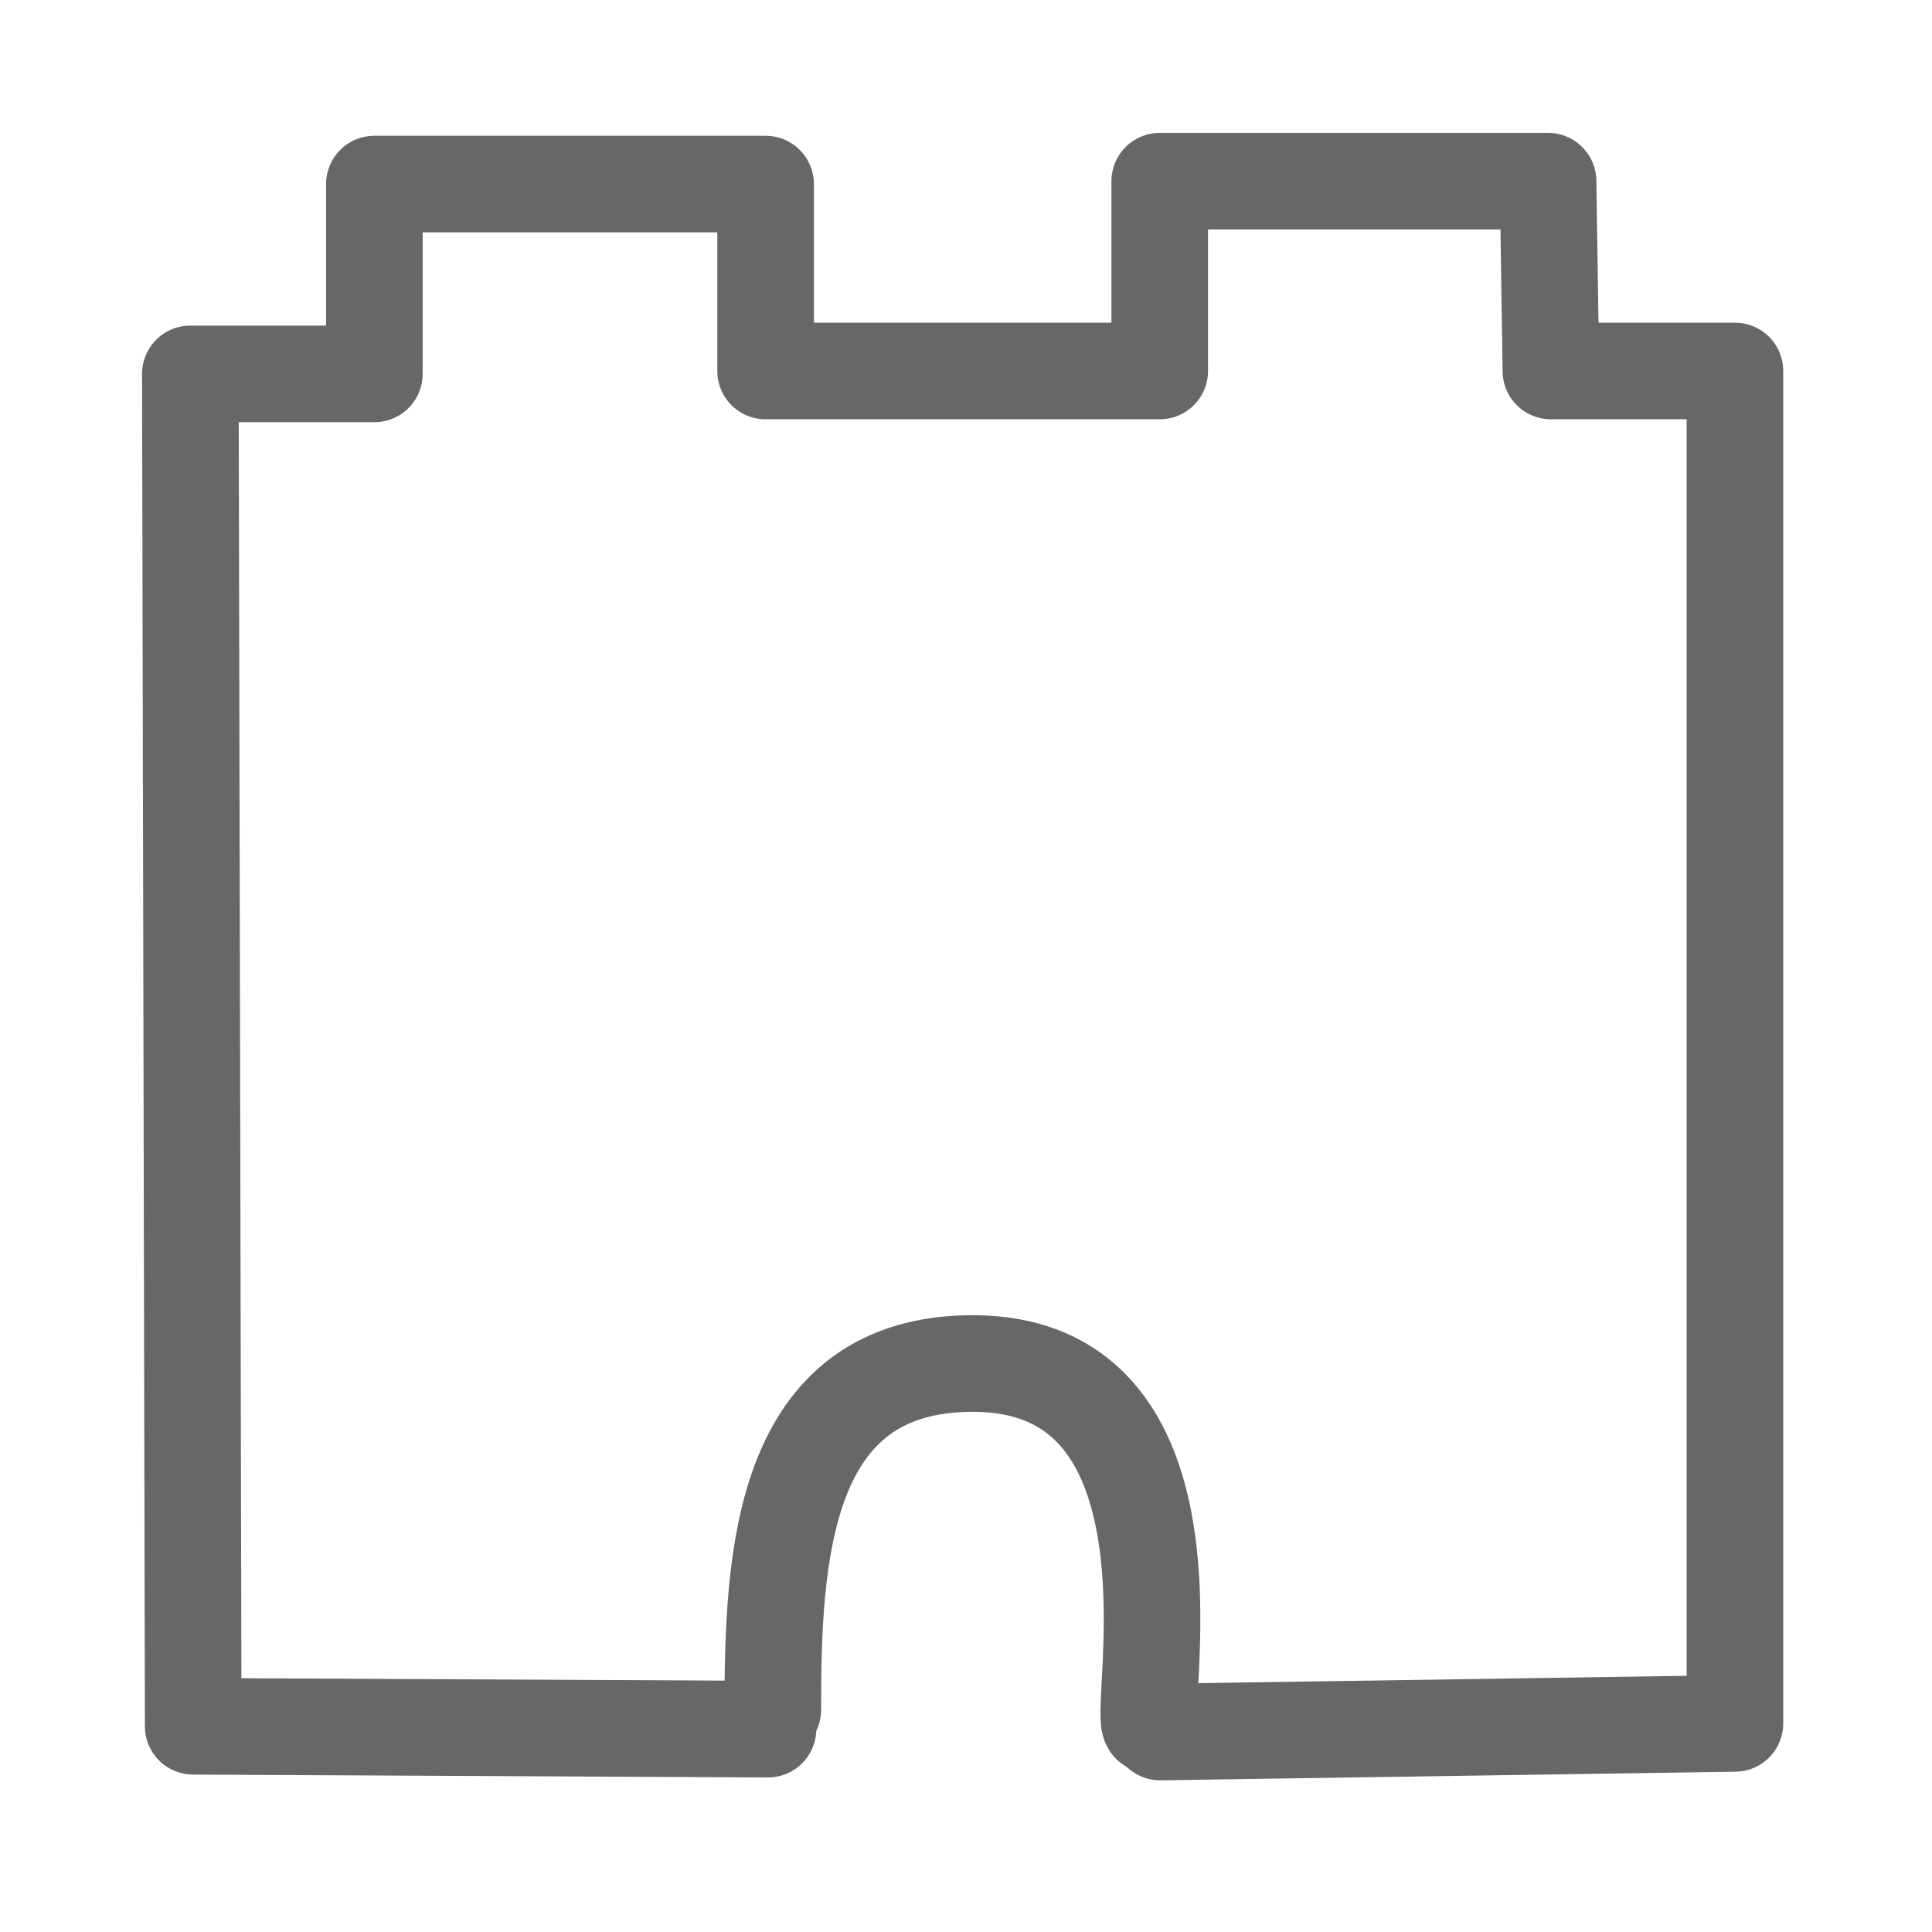
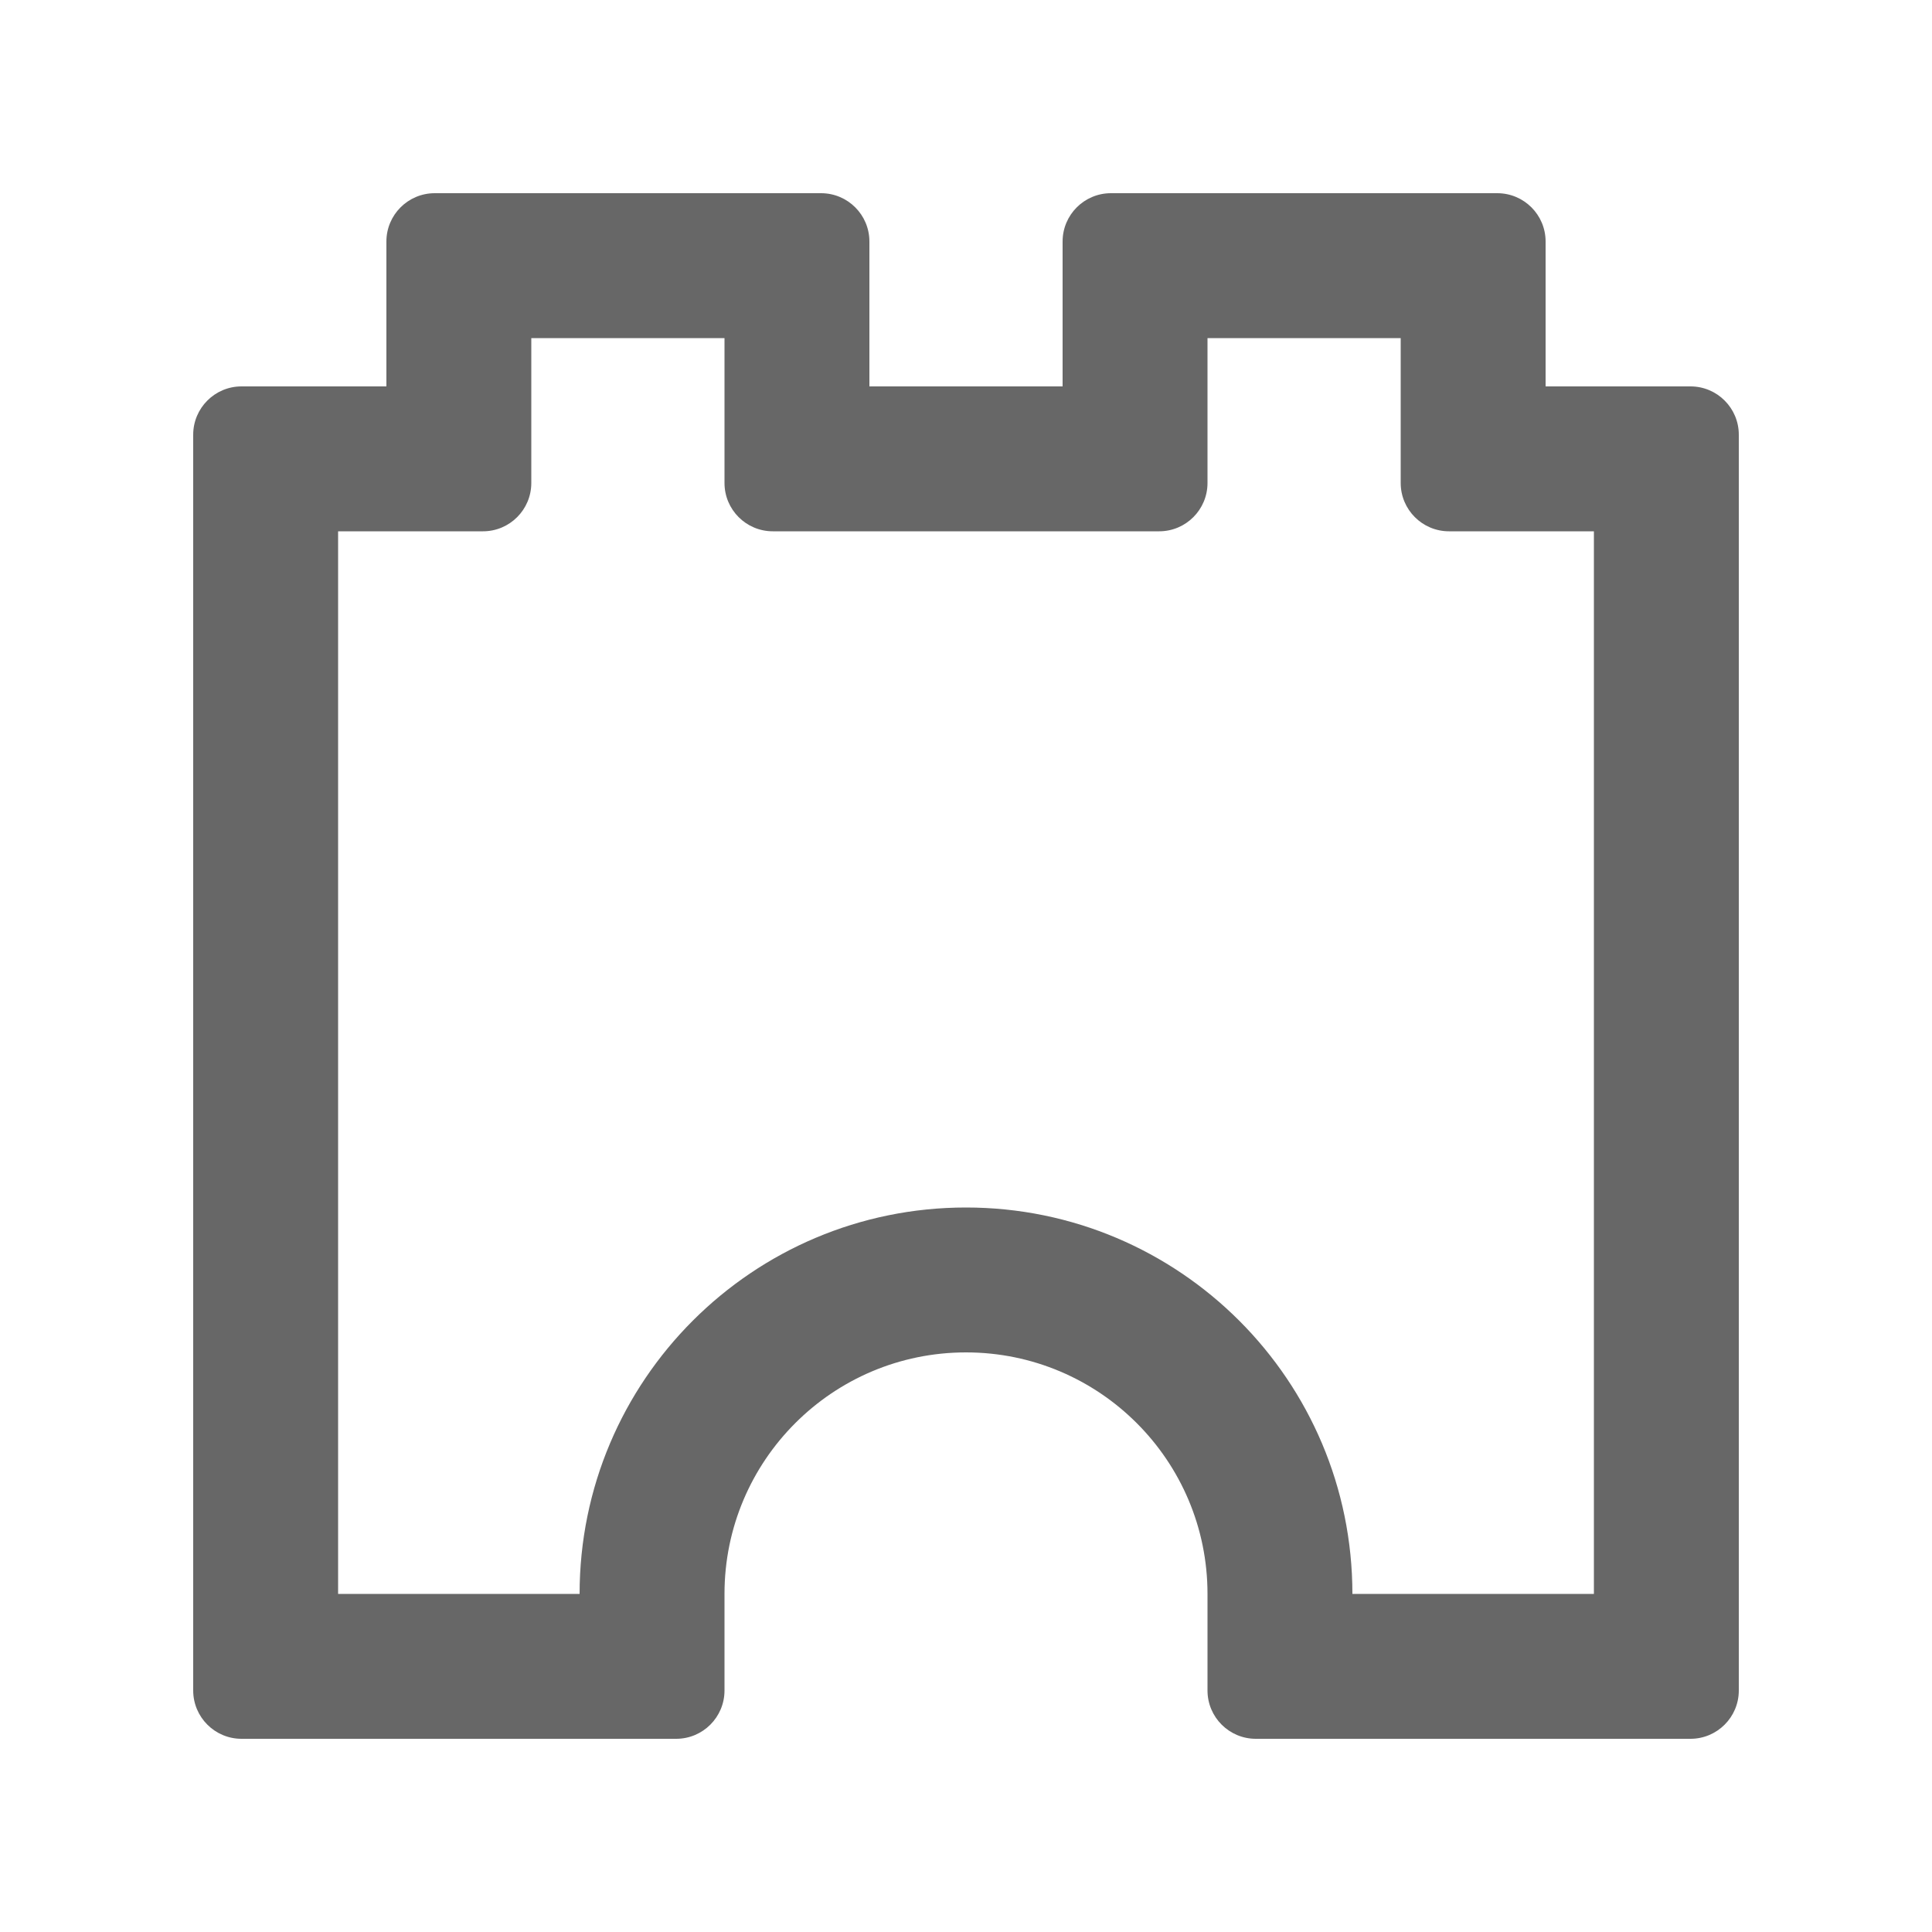
- <svg xmlns="http://www.w3.org/2000/svg" width="40" height="40" version="1.1" viewBox="0 0 40 40">
-   <path d="m15.9 35.8-11.9-0.059-0.059-28h3.81v-3.93h8.1v3.87h8.16v-3.93h8.04l0.059 3.93h3.81v28l-11.9 0.179" fill="none" stroke="#676767" stroke-linecap="round" stroke-linejoin="round" stroke-width="2" />
-   <path d="m16 35.4c0-3.16 0.17-7.17 4.14-7.17 5.1 0 3.33 7.56 3.7 7.49" fill="none" stroke="#676767" stroke-linecap="round" stroke-linejoin="round" stroke-width="2" />
+ <svg xmlns="http://www.w3.org/2000/svg" width="40" height="40" viewBox="0 0 40 40" fill="none">
+   <path fill-rule="evenodd" clip-rule="evenodd" d="M11 10C11 10.552 10.552 11 10 11H7V33H12C12 28.582 15.582 25 20 25C24.418 25 28 28.582 28 33H33V11H30C29.448 11 29 10.552 29 10V7H25V10C25 10.552 24.552 11 24 11H16C15.448 11 15 10.552 15 10V7H11V10ZM4 9C4 8.448 4.448 8 5 8H8V5C8 4.448 8.448 4 9 4H17C17.552 4 18 4.448 18 5V8H22V5C22 4.448 22.448 4 23 4H31C31.552 4 32 4.448 32 5V8H35C35.552 8 36 8.448 36 9V35C36 35.552 35.552 36 35 36H26C25.448 36 25 35.552 25 35V33C25 30.239 22.761 28 20 28C17.239 28 15 30.239 15 33V35C15 35.552 14.552 36 14 36H5C4.448 36 4 35.552 4 35V9Z" fill="#676767" />
</svg>
